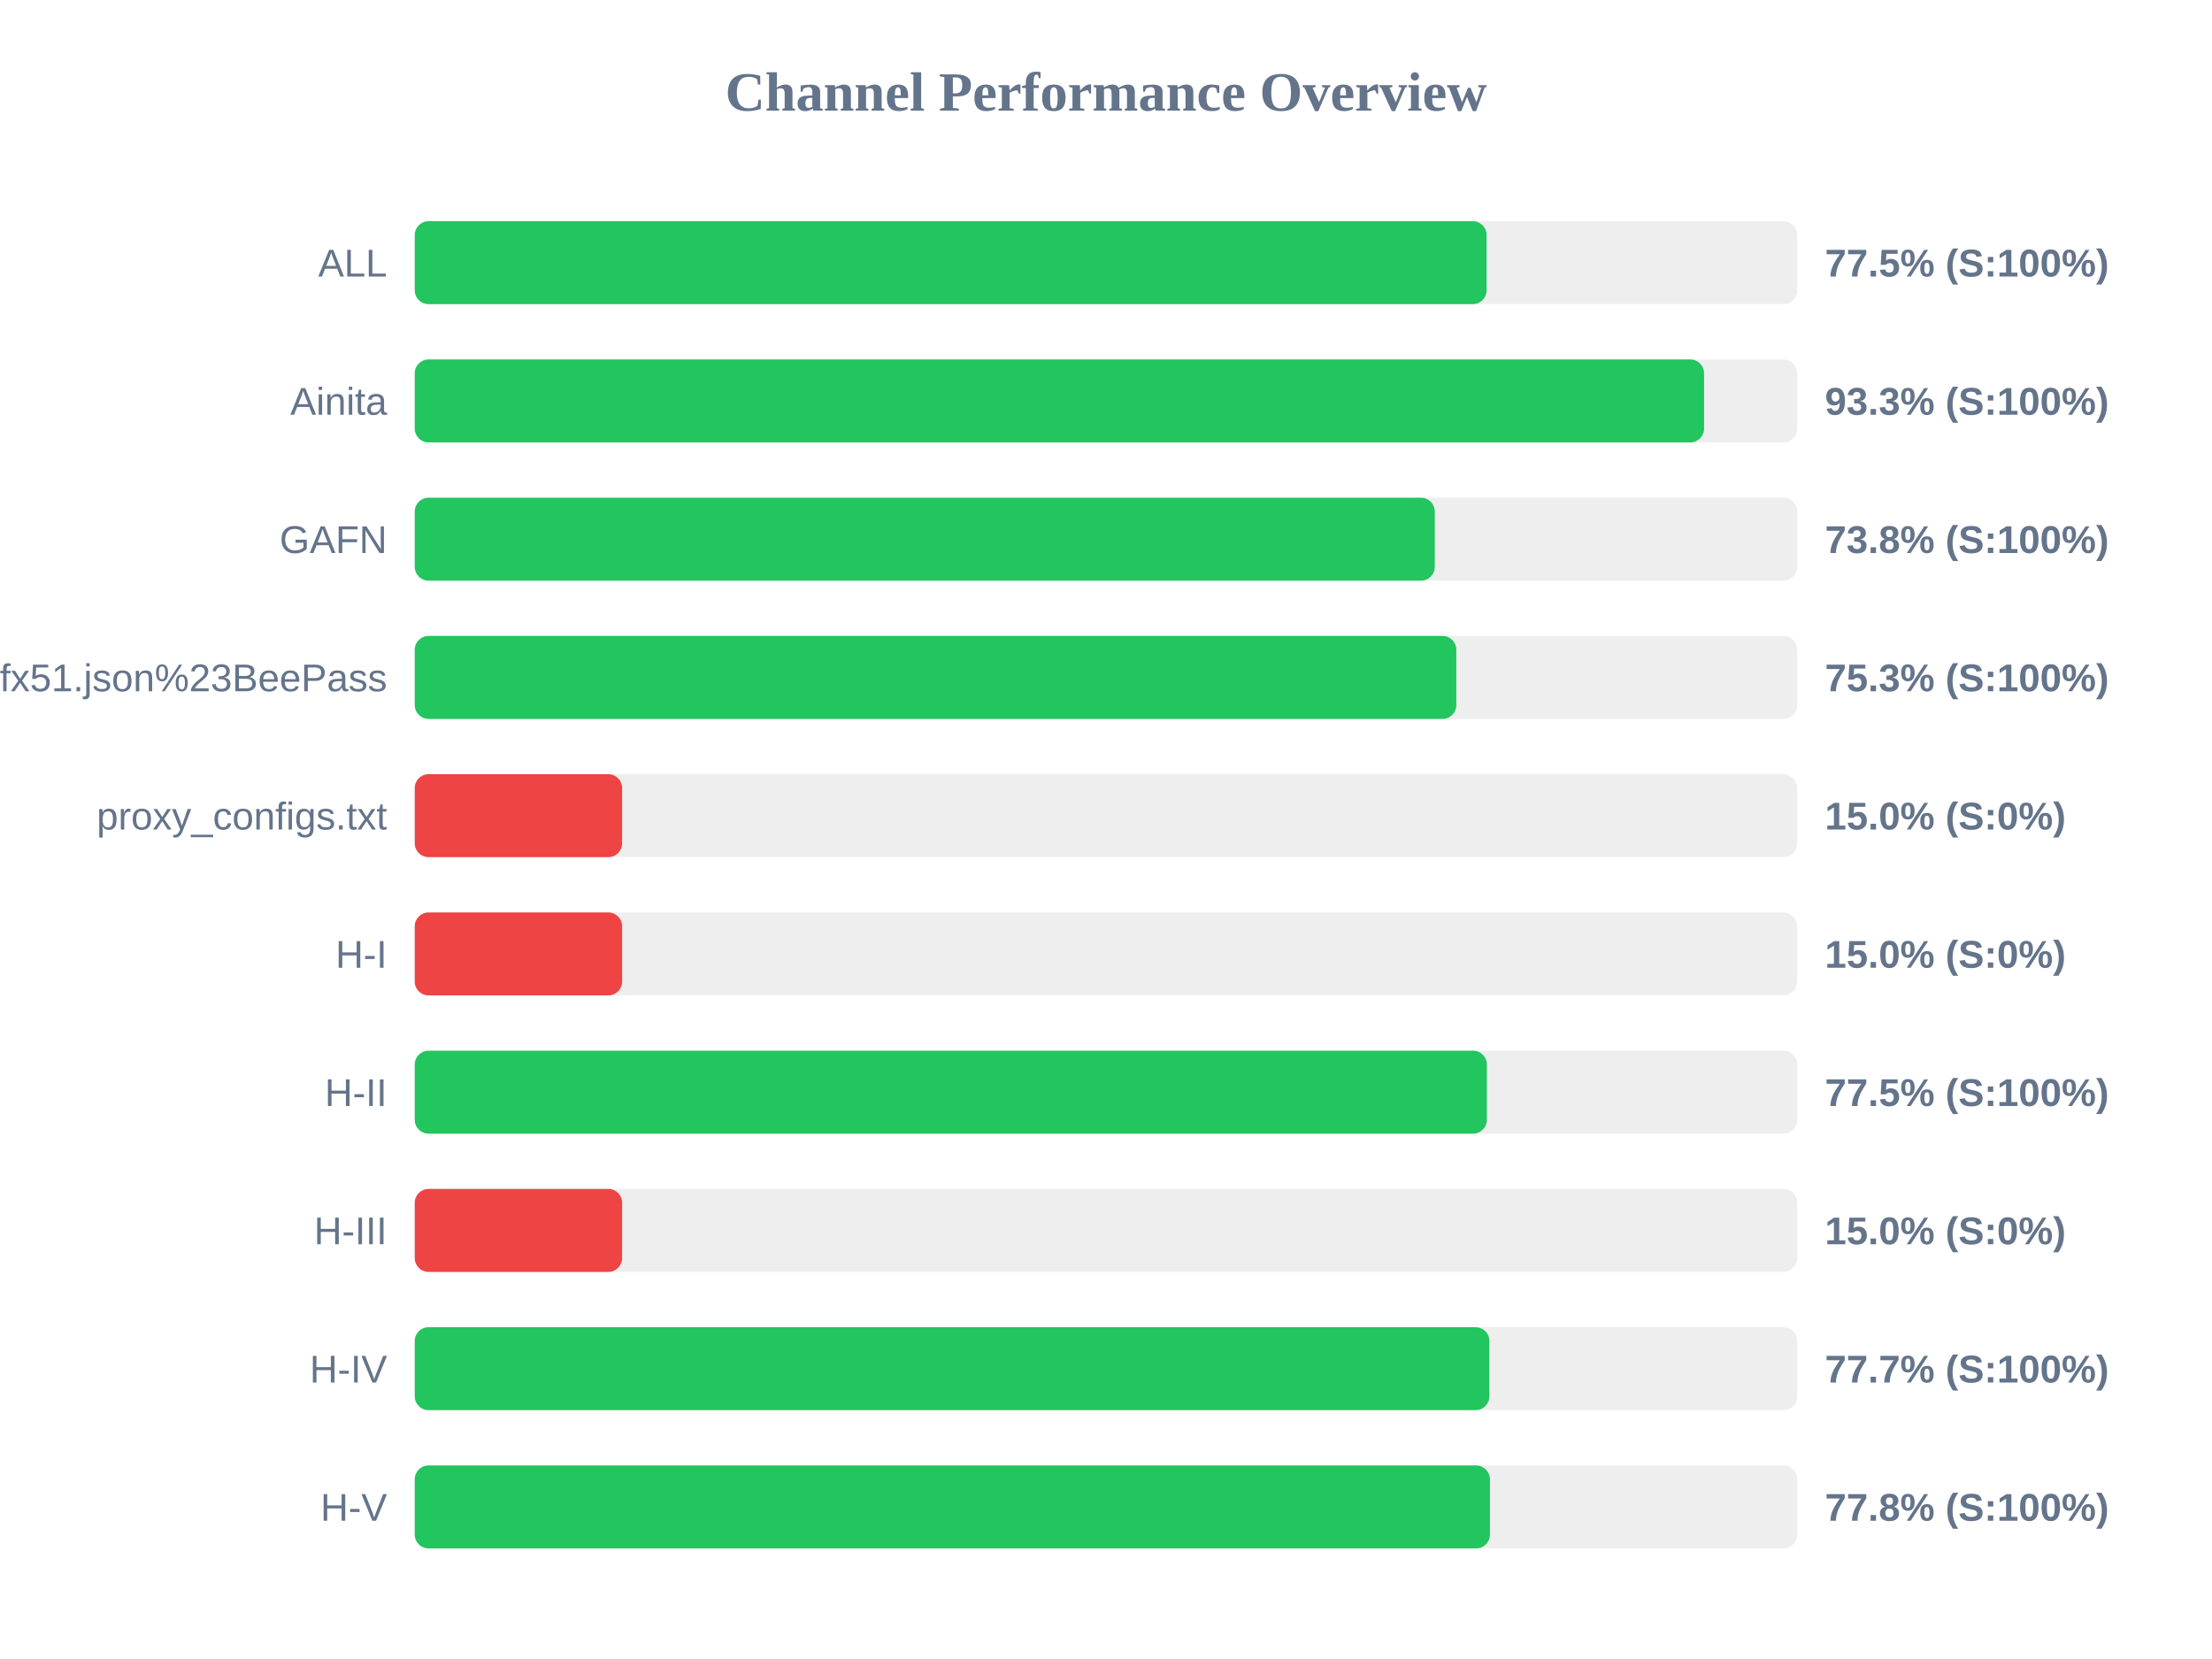
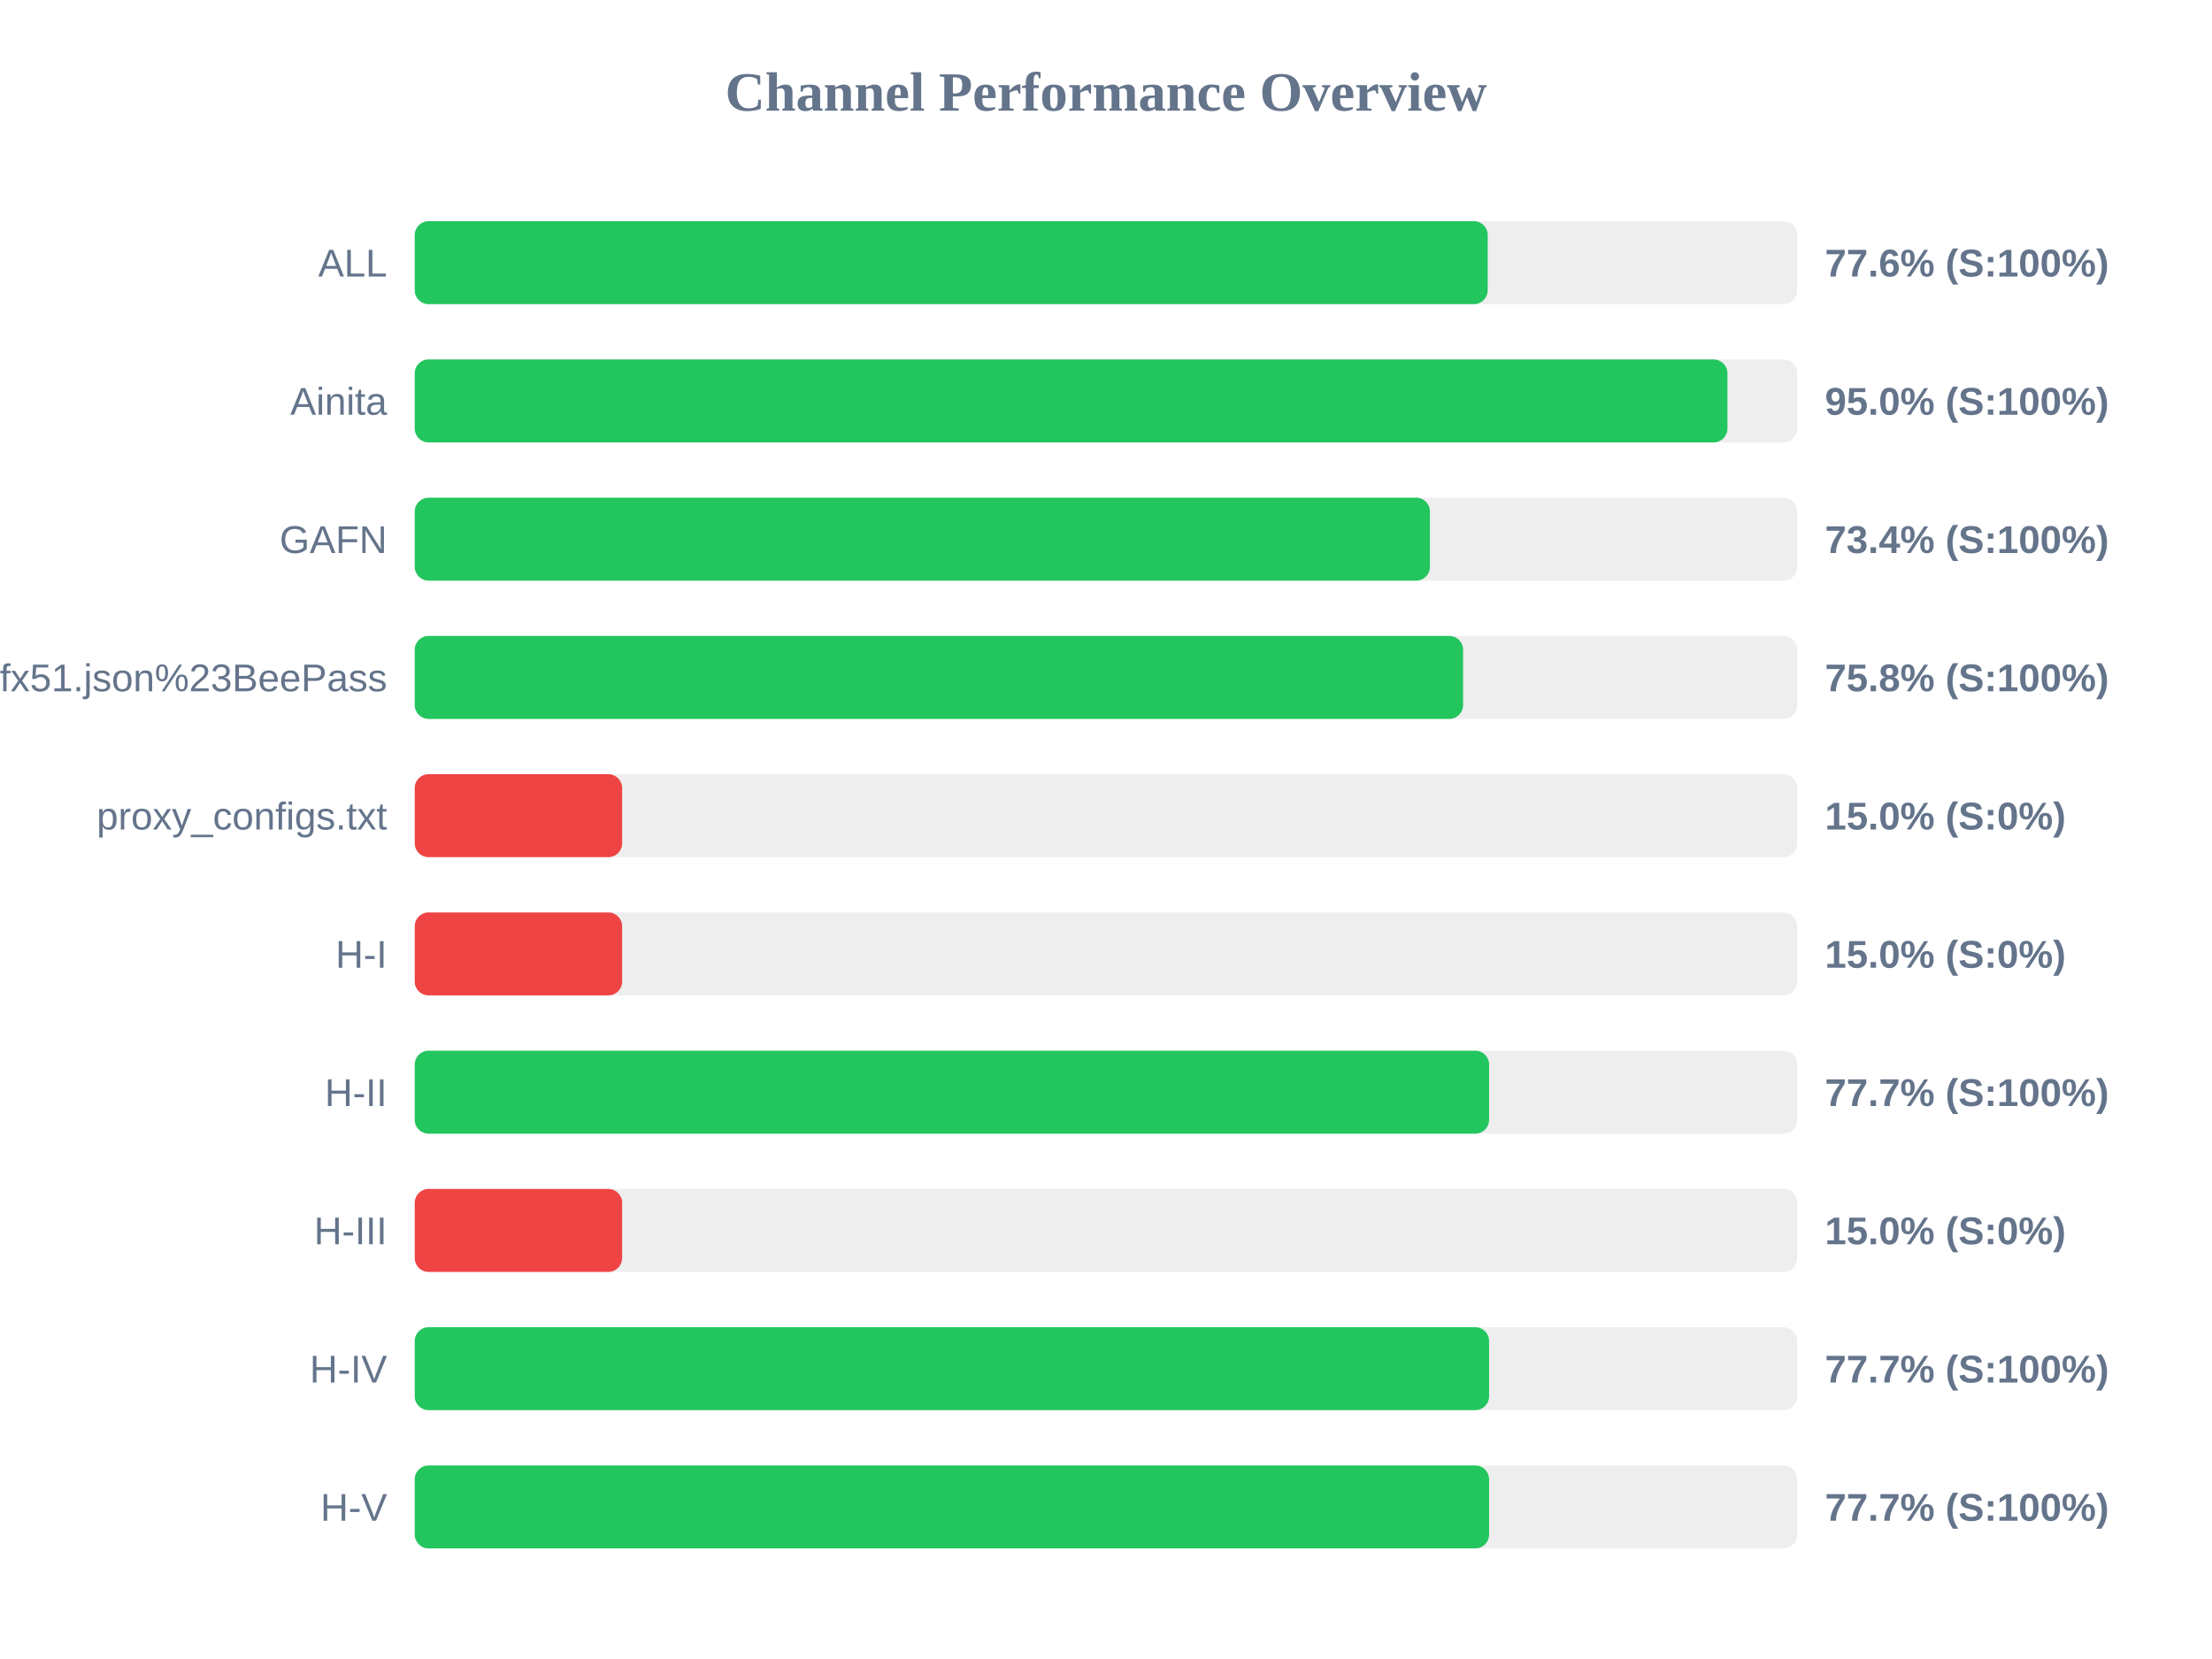
<svg xmlns="http://www.w3.org/2000/svg" width="800" height="600" version="1.1">
  <style>
        .row { font: 14px Arial; fill: #64748b; }
        .score { font: bold 14px Arial; fill: #64748b; }
    </style>
  <text x="400" y="40" text-anchor="middle" font-size="20px" font-weight="bold" fill="#64748b">Channel Performance Overview</text>
  <rect x="150" y="80" width="500" height="30" fill="#eee" rx="5" />
-   <rect x="150" y="80" width="387.65" height="30" fill="#22c55e" rx="5" />
+   <rect x="150" y="80" width="388.05" height="30" fill="#22c55e" rx="5" />
  <text x="140" y="100" text-anchor="end" class="row">ALL</text>
-   <text x="660" y="100" text-anchor="start" class="score">77.5% (S:100%)</text>
+   <text x="660" y="100" text-anchor="start" class="score">77.6% (S:100%)</text>
  <rect x="150" y="130" width="500" height="30" fill="#eee" rx="5" />
-   <rect x="150" y="130" width="466.3" height="30" fill="#22c55e" rx="5" />
+   <rect x="150" y="130" width="474.75" height="30" fill="#22c55e" rx="5" />
  <text x="140" y="150" text-anchor="end" class="row">Ainita</text>
-   <text x="660" y="150" text-anchor="start" class="score">93.3% (S:100%)</text>
+   <text x="660" y="150" text-anchor="start" class="score">95.0% (S:100%)</text>
  <rect x="150" y="180" width="500" height="30" fill="#eee" rx="5" />
-   <rect x="150" y="180" width="368.9" height="30" fill="#22c55e" rx="5" />
+   <rect x="150" y="180" width="367.15" height="30" fill="#22c55e" rx="5" />
  <text x="140" y="200" text-anchor="end" class="row">GAFN</text>
-   <text x="660" y="200" text-anchor="start" class="score">73.8% (S:100%)</text>
+   <text x="660" y="200" text-anchor="start" class="score">73.4% (S:100%)</text>
  <rect x="150" y="230" width="500" height="30" fill="#eee" rx="5" />
-   <rect x="150" y="230" width="376.7" height="30" fill="#22c55e" rx="5" />
+   <rect x="150" y="230" width="379.15" height="30" fill="#22c55e" rx="5" />
  <text x="140" y="250" text-anchor="end" class="row">sub?s=ssconf%3A%2F%2Fs3.amazonaws.com%2Fbeedynconprd%2Fzf38bv6oxi1nv3wfkpmxyfl8yj5fargza3foantoalu16vznl0ckxx7bgf1ufx51.json%23BeePass</text>
-   <text x="660" y="250" text-anchor="start" class="score">75.3% (S:100%)</text>
+   <text x="660" y="250" text-anchor="start" class="score">75.8% (S:100%)</text>
  <rect x="150" y="280" width="500" height="30" fill="#eee" rx="5" />
  <rect x="150" y="280" width="75.0" height="30" fill="#ef4444" rx="5" />
  <text x="140" y="300" text-anchor="end" class="row">proxy_configs.txt</text>
  <text x="660" y="300" text-anchor="start" class="score">15.0% (S:0%)</text>
  <rect x="150" y="330" width="500" height="30" fill="#eee" rx="5" />
  <rect x="150" y="330" width="75.0" height="30" fill="#ef4444" rx="5" />
  <text x="140" y="350" text-anchor="end" class="row">H-I</text>
  <text x="660" y="350" text-anchor="start" class="score">15.0% (S:0%)</text>
  <rect x="150" y="380" width="500" height="30" fill="#eee" rx="5" />
-   <rect x="150" y="380" width="387.75" height="30" fill="#22c55e" rx="5" />
+   <rect x="150" y="380" width="388.55" height="30" fill="#22c55e" rx="5" />
  <text x="140" y="400" text-anchor="end" class="row">H-II</text>
-   <text x="660" y="400" text-anchor="start" class="score">77.5% (S:100%)</text>
+   <text x="660" y="400" text-anchor="start" class="score">77.7% (S:100%)</text>
  <rect x="150" y="430" width="500" height="30" fill="#eee" rx="5" />
  <rect x="150" y="430" width="75.0" height="30" fill="#ef4444" rx="5" />
  <text x="140" y="450" text-anchor="end" class="row">H-III</text>
  <text x="660" y="450" text-anchor="start" class="score">15.0% (S:0%)</text>
  <rect x="150" y="480" width="500" height="30" fill="#eee" rx="5" />
-   <rect x="150" y="480" width="388.65" height="30" fill="#22c55e" rx="5" />
+   <rect x="150" y="480" width="388.55" height="30" fill="#22c55e" rx="5" />
  <text x="140" y="500" text-anchor="end" class="row">H-IV</text>
  <text x="660" y="500" text-anchor="start" class="score">77.7% (S:100%)</text>
  <rect x="150" y="530" width="500" height="30" fill="#eee" rx="5" />
-   <rect x="150" y="530" width="388.85" height="30" fill="#22c55e" rx="5" />
+   <rect x="150" y="530" width="388.55" height="30" fill="#22c55e" rx="5" />
  <text x="140" y="550" text-anchor="end" class="row">H-V</text>
-   <text x="660" y="550" text-anchor="start" class="score">77.8% (S:100%)</text>
+   <text x="660" y="550" text-anchor="start" class="score">77.7% (S:100%)</text>
</svg>
